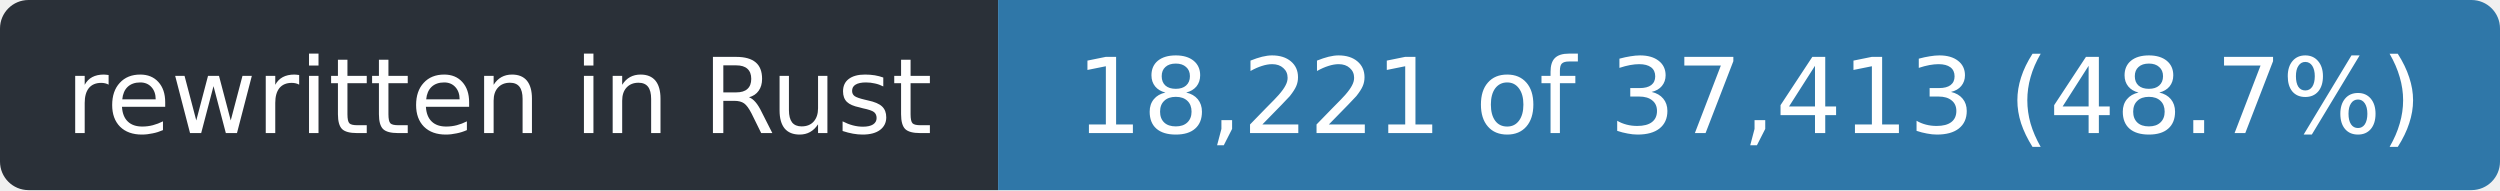
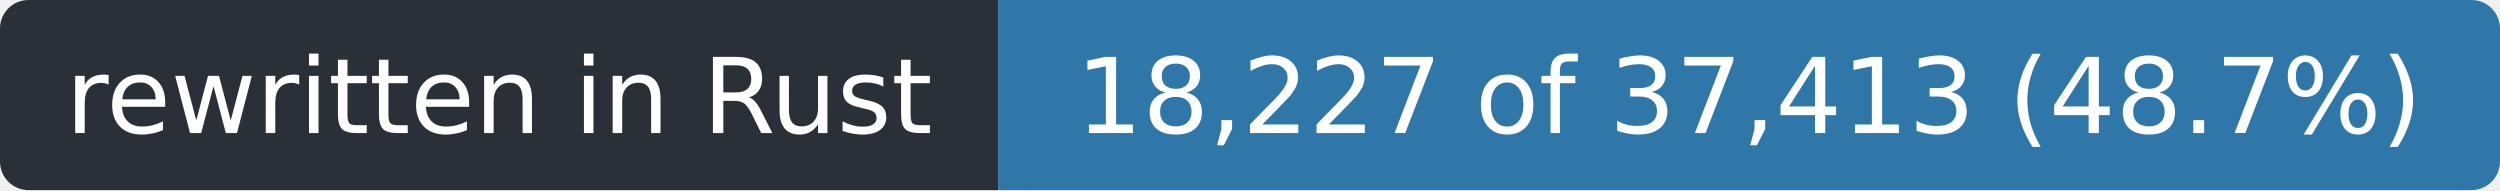
- <svg xmlns="http://www.w3.org/2000/svg" width="263" height="20" role="img" aria-label="rewritten in Rust: 18,221 of 37,413 (48.7%)">
+ <svg xmlns="http://www.w3.org/2000/svg" width="263" height="20" role="img" aria-label="rewritten in Rust: 18,227 of 37,413 (48.7%)">
  <clipPath id="r">
    <rect width="263" height="20" rx="3" />
  </clipPath>
  <g clip-path="url(#r)">
    <rect width="105" height="20" fill="#2a3038" />
    <rect x="105" width="158" height="20" fill="#2f77a8" />
  </g>
  <g fill="#fff" font-family="Verdana,Geneva,DejaVu Sans,sans-serif" font-size="11" text-anchor="middle">
    <text x="52.5" y="14" textLength="93">rewritten in Rust</text>
-     <text x="184.0" y="14" textLength="146">18,221 of 37,413 (48.7%)</text>
+     <text x="184.0" y="14" textLength="146">18,227 of 37,413 (48.7%)</text>
  </g>
</svg>
